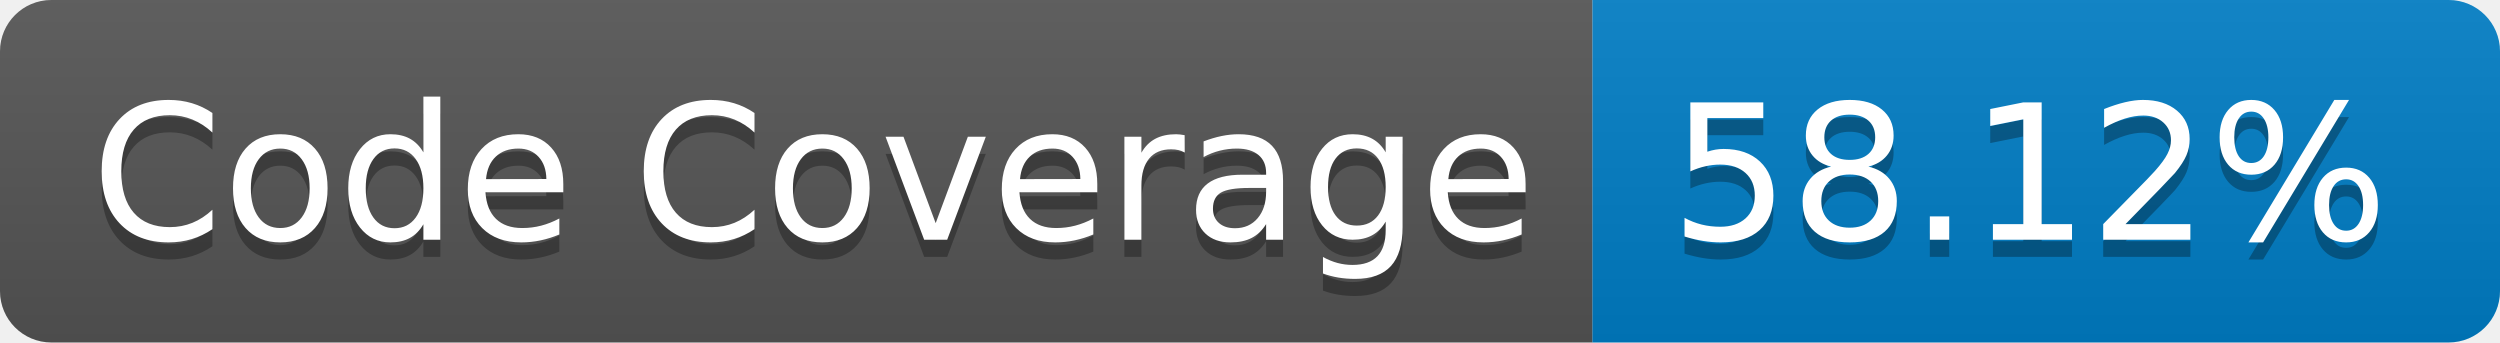
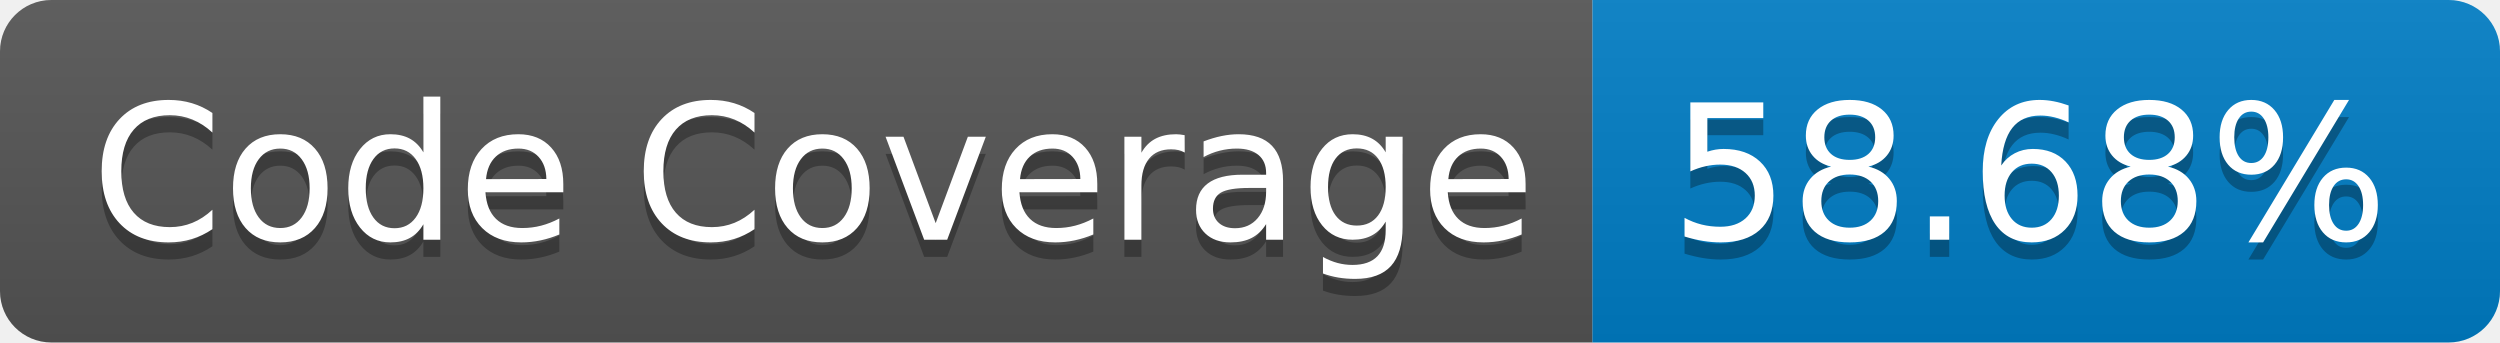
- <svg xmlns="http://www.w3.org/2000/svg" width="146" height="20" role="img" aria-label="Code Coverage: 58.12%">
+ <svg xmlns="http://www.w3.org/2000/svg" width="146" height="20" role="img" aria-label="Code Coverage: 58.68%">
  <linearGradient id="s" x2="0" y2="100%">
    <stop offset="0" stop-color="#bbb" stop-opacity=".1" />
    <stop offset="1" stop-opacity=".1" />
  </linearGradient>
  <clipPath id="r">
    <rect width="146" height="20" rx="3" fill="#fff" />
  </clipPath>
  <g clip-path="url(#r)">
    <rect width="93" height="20" fill="#555" />
    <rect x="93" width="53" height="20" fill="#007ec6" />
    <rect width="146" height="20" fill="url(#s)" />
  </g>
  <g fill="#fff" text-anchor="middle" font-family="Verdana,Geneva,DejaVu Sans,sans-serif" text-rendering="geometricPrecision" font-size="110">
    <text aria-hidden="true" x="475" y="150" fill="#010101" fill-opacity=".3" transform="scale(.1)" textLength="830">Code Coverage</text>
    <text x="475" y="140" transform="scale(.1)" fill="#fff" textLength="830">Code Coverage</text>
-     <text aria-hidden="true" x="1185" y="150" fill="#010101" fill-opacity=".3" transform="scale(.1)" textLength="430">58.12%</text>
-     <text x="1185" y="140" transform="scale(.1)" fill="#fff" textLength="430">58.12%</text>
+     <text aria-hidden="true" x="1185" y="150" fill="#010101" fill-opacity=".3" transform="scale(.1)" textLength="430">58.68%</text>
+     <text x="1185" y="140" transform="scale(.1)" fill="#fff" textLength="430">58.68%</text>
  </g>
</svg>
